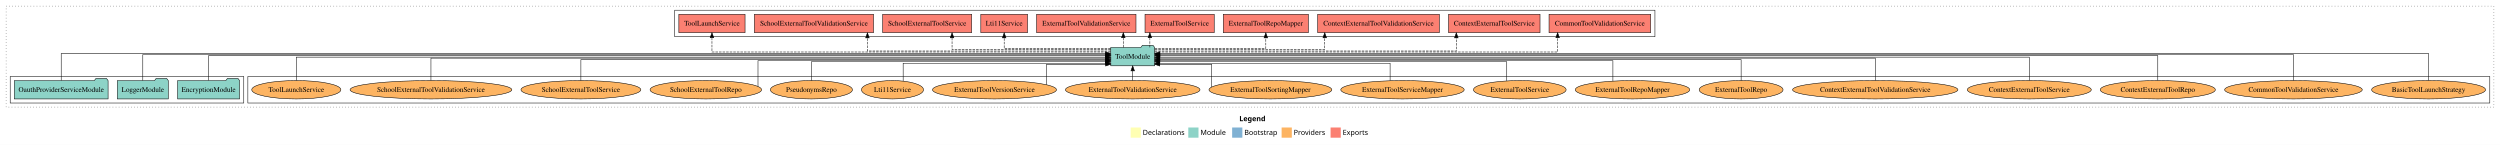
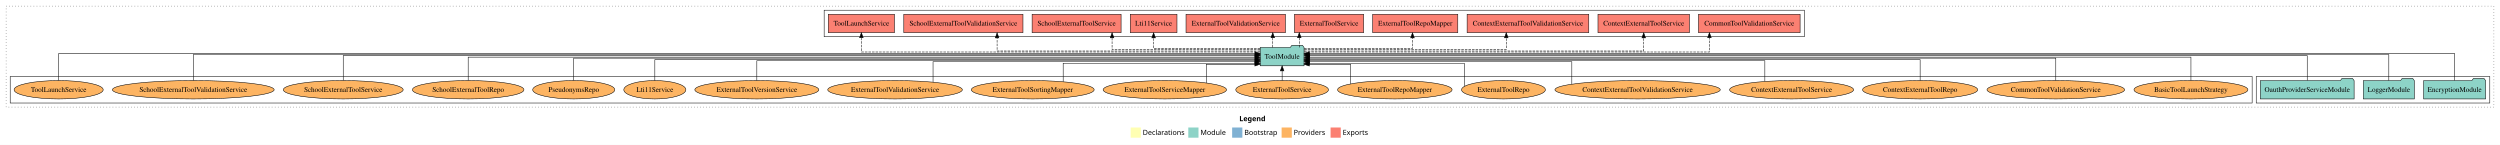
<svg xmlns="http://www.w3.org/2000/svg" width="4902pt" height="284pt" viewBox="0.00 0.00 4902.00 284.00">
  <g id="graph0" class="graph" transform="scale(1 1) rotate(0) translate(4 280)">
    <polygon fill="white" stroke="transparent" points="-4,4 -4,-280 4898,-280 4898,4 -4,4" />
    <text text-anchor="start" x="2426.01" y="-42.4" font-family="Times-12" font-weight="bold" font-size="14.00">Legend</text>
    <polygon fill="#ffffb3" stroke="transparent" points="2213,-10 2213,-30 2233,-30 2233,-10 2213,-10" />
    <text text-anchor="start" x="2236.63" y="-15.4" font-family="Times-12" font-size="14.00">  Declarations</text>
    <polygon fill="#8dd3c7" stroke="transparent" points="2326,-10 2326,-30 2346,-30 2346,-10 2326,-10" />
    <text text-anchor="start" x="2349.73" y="-15.4" font-family="Times-12" font-size="14.00">  Module</text>
    <polygon fill="#80b1d3" stroke="transparent" points="2412,-10 2412,-30 2432,-30 2432,-10 2412,-10" />
    <text text-anchor="start" x="2435.78" y="-15.4" font-family="Times-12" font-size="14.00">  Bootstrap</text>
    <polygon fill="#fdb462" stroke="transparent" points="2509,-10 2509,-30 2529,-30 2529,-10 2509,-10" />
    <text text-anchor="start" x="2532.67" y="-15.4" font-family="Times-12" font-size="14.00">  Providers</text>
    <polygon fill="#fb8072" stroke="transparent" points="2605,-10 2605,-30 2625,-30 2625,-10 2605,-10" />
    <text text-anchor="start" x="2628.73" y="-15.4" font-family="Times-12" font-size="14.00">  Exports</text>
    <g id="clust1" class="cluster">
      <polygon fill="none" stroke="black" stroke-dasharray="1,5" points="8,-70 8,-268 4886,-268 4886,-70 8,-70" />
    </g>
+     <g id="clust3" class="cluster">
+       <polygon fill="none" stroke="black" points="4420,-78 4420,-130 4878,-130 4878,-78 4420,-78" />
+     </g>
+     <g id="clust4" class="cluster">
+       <polygon fill="none" stroke="black" points="1612,-208 1612,-260 3534,-260 3534,-208 1612,-208" />
+     </g>
    <g id="clust6" class="cluster">
-       <polygon fill="none" stroke="black" points="482,-78 482,-130 4878,-130 4878,-78 482,-78" />
-     </g>
-     <g id="clust4" class="cluster">
-       <polygon fill="none" stroke="black" points="1319,-208 1319,-260 3241,-260 3241,-208 1319,-208" />
-     </g>
-     <g id="clust3" class="cluster">
-       <polygon fill="none" stroke="black" points="16,-78 16,-130 474,-130 474,-78 16,-78" />
+       <polygon fill="none" stroke="black" points="16,-78 16,-130 4412,-130 4412,-78 16,-78" />
    </g>
    <g id="node1" class="node">
-       <polygon fill="#8dd3c7" stroke="black" points="465.76,-122 462.76,-126 441.76,-126 438.76,-122 344.24,-122 344.24,-86 465.76,-86 465.76,-122" />
-       <text text-anchor="middle" x="405" y="-99.8" font-family="Times,serif" font-size="14.00">EncryptionModule</text>
+       <polygon fill="#8dd3c7" stroke="black" points="4869.76,-122 4866.76,-126 4845.76,-126 4842.76,-122 4748.24,-122 4748.24,-86 4869.76,-86 4869.76,-122" />
+       <text text-anchor="middle" x="4809" y="-99.8" font-family="Times,serif" font-size="14.00">EncryptionModule</text>
    </g>
    <g id="node4" class="node">
-       <polygon fill="#8dd3c7" stroke="black" points="2259.99,-187 2256.99,-191 2235.99,-191 2232.99,-187 2174.01,-187 2174.01,-151 2259.99,-151 2259.99,-187" />
-       <text text-anchor="middle" x="2217" y="-164.8" font-family="Times,serif" font-size="14.00">ToolModule</text>
+       <polygon fill="#8dd3c7" stroke="black" points="2552.99,-187 2549.99,-191 2528.99,-191 2525.99,-187 2467.01,-187 2467.01,-151 2552.99,-151 2552.99,-187" />
+       <text text-anchor="middle" x="2510" y="-164.8" font-family="Times,serif" font-size="14.00">ToolModule</text>
    </g>
    <g id="edge1" class="edge">
-       <path fill="none" stroke="black" d="M405,-122.31C405,-142.15 405,-171 405,-171 405,-171 2164,-171 2164,-171" />
-       <polygon fill="black" stroke="black" points="2164,-174.5 2174,-171 2164,-167.5 2164,-174.5" />
+       <path fill="none" stroke="black" d="M4809,-122.28C4809,-143.32 4809,-175 4809,-175 4809,-175 2563.12,-175 2563.12,-175" />
+       <polygon fill="black" stroke="black" points="2563.12,-171.5 2553.12,-175 2563.11,-178.5 2563.12,-171.5" />
    </g>
    <g id="node2" class="node">
-       <polygon fill="#8dd3c7" stroke="black" points="325.98,-122 322.98,-126 301.98,-126 298.98,-122 226.02,-122 226.02,-86 325.98,-86 325.98,-122" />
-       <text text-anchor="middle" x="276" y="-99.8" font-family="Times,serif" font-size="14.00">LoggerModule</text>
+       <polygon fill="#8dd3c7" stroke="black" points="4729.98,-122 4726.98,-126 4705.98,-126 4702.98,-122 4630.02,-122 4630.02,-86 4729.98,-86 4729.98,-122" />
+       <text text-anchor="middle" x="4680" y="-99.8" font-family="Times,serif" font-size="14.00">LoggerModule</text>
    </g>
    <g id="edge2" class="edge">
-       <path fill="none" stroke="black" d="M276,-122.13C276,-142.57 276,-173 276,-173 276,-173 2163.74,-173 2163.74,-173" />
-       <polygon fill="black" stroke="black" points="2163.74,-176.5 2173.74,-173 2163.74,-169.5 2163.74,-176.5" />
+       <path fill="none" stroke="black" d="M4680,-122.13C4680,-142.57 4680,-173 4680,-173 4680,-173 2563.35,-173 2563.35,-173" />
+       <polygon fill="black" stroke="black" points="2563.35,-169.5 2553.35,-173 2563.35,-176.5 2563.35,-169.5" />
    </g>
    <g id="node3" class="node">
-       <polygon fill="#8dd3c7" stroke="black" points="207.95,-122 204.95,-126 183.95,-126 180.95,-122 24.05,-122 24.05,-86 207.95,-86 207.95,-122" />
-       <text text-anchor="middle" x="116" y="-99.8" font-family="Times,serif" font-size="14.00">OauthProviderServiceModule</text>
+       <polygon fill="#8dd3c7" stroke="black" points="4611.95,-122 4608.95,-126 4587.95,-126 4584.95,-122 4428.05,-122 4428.05,-86 4611.95,-86 4611.95,-122" />
+       <text text-anchor="middle" x="4520" y="-99.8" font-family="Times,serif" font-size="14.00">OauthProviderServiceModule</text>
    </g>
    <g id="edge3" class="edge">
-       <path fill="none" stroke="black" d="M116,-122.28C116,-143.32 116,-175 116,-175 116,-175 2163.6,-175 2163.6,-175" />
-       <polygon fill="black" stroke="black" points="2163.6,-178.5 2173.6,-175 2163.6,-171.5 2163.6,-178.5" />
+       <path fill="none" stroke="black" d="M4520,-122.31C4520,-142.15 4520,-171 4520,-171 4520,-171 2563.38,-171 2563.38,-171" />
+       <polygon fill="black" stroke="black" points="2563.38,-167.5 2553.38,-171 2563.38,-174.5 2563.38,-167.5" />
    </g>
    <g id="node5" class="node">
-       <polygon fill="#fb8072" stroke="black" points="3232.64,-252 3033.36,-252 3033.36,-216 3232.64,-216 3232.64,-252" />
-       <text text-anchor="middle" x="3133" y="-229.8" font-family="Times,serif" font-size="14.00">CommonToolValidationService </text>
+       <polygon fill="#fb8072" stroke="black" points="3525.64,-252 3326.36,-252 3326.36,-216 3525.64,-216 3525.64,-252" />
+       <text text-anchor="middle" x="3426" y="-229.8" font-family="Times,serif" font-size="14.00">CommonToolValidationService </text>
    </g>
    <g id="edge4" class="edge">
-       <path fill="none" stroke="black" stroke-dasharray="5,2" d="M2260.04,-178C2430.65,-178 3050.19,-178 3050.19,-178 3050.19,-178 3050.19,-205.97 3050.19,-205.97" />
-       <polygon fill="black" stroke="black" points="3046.69,-205.97 3050.19,-215.97 3053.69,-205.97 3046.69,-205.97" />
+       <path fill="none" stroke="black" stroke-dasharray="5,2" d="M2553.28,-178C2724.85,-178 3347.86,-178 3347.86,-178 3347.86,-178 3347.86,-205.97 3347.86,-205.97" />
+       <polygon fill="black" stroke="black" points="3344.36,-205.97 3347.86,-215.97 3351.36,-205.97 3344.36,-205.97" />
    </g>
    <g id="node6" class="node">
-       <polygon fill="#fb8072" stroke="black" points="3015.68,-252 2836.32,-252 2836.32,-216 3015.68,-216 3015.68,-252" />
-       <text text-anchor="middle" x="2926" y="-229.8" font-family="Times,serif" font-size="14.00">ContextExternalToolService </text>
+       <polygon fill="#fb8072" stroke="black" points="3308.68,-252 3129.32,-252 3129.32,-216 3308.68,-216 3308.68,-252" />
+       <text text-anchor="middle" x="3219" y="-229.8" font-family="Times,serif" font-size="14.00">ContextExternalToolService </text>
    </g>
    <g id="edge5" class="edge">
-       <path fill="none" stroke="black" stroke-dasharray="5,2" d="M2260.12,-180C2402.94,-180 2851.57,-180 2851.57,-180 2851.57,-180 2851.57,-205.72 2851.57,-205.72" />
-       <polygon fill="black" stroke="black" points="2848.07,-205.72 2851.57,-215.72 2855.07,-205.72 2848.07,-205.72" />
+       <path fill="none" stroke="black" stroke-dasharray="5,2" d="M2553.02,-180C2706.63,-180 3219,-180 3219,-180 3219,-180 3219,-205.72 3219,-205.72" />
+       <polygon fill="black" stroke="black" points="3215.5,-205.72 3219,-215.72 3222.5,-205.72 3215.5,-205.72" />
    </g>
    <g id="node7" class="node">
-       <polygon fill="#fb8072" stroke="black" points="2818.28,-252 2579.72,-252 2579.72,-216 2818.28,-216 2818.28,-252" />
-       <text text-anchor="middle" x="2699" y="-229.8" font-family="Times,serif" font-size="14.00">ContextExternalToolValidationService </text>
+       <polygon fill="#fb8072" stroke="black" points="3111.28,-252 2872.72,-252 2872.72,-216 3111.28,-216 3111.28,-252" />
+       <text text-anchor="middle" x="2992" y="-229.8" font-family="Times,serif" font-size="14.00">ContextExternalToolValidationService </text>
    </g>
    <g id="edge6" class="edge">
-       <path fill="none" stroke="black" stroke-dasharray="5,2" d="M2260.19,-183C2359.1,-183 2593.53,-183 2593.53,-183 2593.53,-183 2593.53,-205.88 2593.53,-205.88" />
-       <polygon fill="black" stroke="black" points="2590.03,-205.88 2593.53,-215.88 2597.03,-205.88 2590.03,-205.88" />
+       <path fill="none" stroke="black" stroke-dasharray="5,2" d="M2553.34,-183C2664.22,-183 2949.49,-183 2949.49,-183 2949.49,-183 2949.49,-205.88 2949.49,-205.88" />
+       <polygon fill="black" stroke="black" points="2945.99,-205.88 2949.49,-215.88 2952.99,-205.88 2945.99,-205.88" />
    </g>
    <g id="node8" class="node">
-       <polygon fill="#fb8072" stroke="black" points="2561.45,-252 2394.55,-252 2394.55,-216 2561.45,-216 2561.45,-252" />
-       <text text-anchor="middle" x="2478" y="-229.8" font-family="Times,serif" font-size="14.00">ExternalToolRepoMapper </text>
+       <polygon fill="#fb8072" stroke="black" points="2854.45,-252 2687.55,-252 2687.55,-216 2854.45,-216 2854.45,-252" />
+       <text text-anchor="middle" x="2771" y="-229.8" font-family="Times,serif" font-size="14.00">ExternalToolRepoMapper </text>
    </g>
    <g id="edge7" class="edge">
-       <path fill="none" stroke="black" stroke-dasharray="5,2" d="M2260.1,-185C2334.23,-185 2478,-185 2478,-185 2478,-185 2478,-205.75 2478,-205.75" />
-       <polygon fill="black" stroke="black" points="2474.5,-205.75 2478,-215.75 2481.5,-205.75 2474.5,-205.75" />
+       <path fill="none" stroke="black" stroke-dasharray="5,2" d="M2553.07,-185C2625.91,-185 2765.59,-185 2765.59,-185 2765.59,-185 2765.59,-205.75 2765.59,-205.75" />
+       <polygon fill="black" stroke="black" points="2762.09,-205.75 2765.59,-215.75 2769.09,-205.75 2762.09,-205.75" />
    </g>
    <g id="node9" class="node">
-       <polygon fill="#fb8072" stroke="black" points="2376.84,-252 2241.16,-252 2241.16,-216 2376.84,-216 2376.84,-252" />
-       <text text-anchor="middle" x="2309" y="-229.8" font-family="Times,serif" font-size="14.00">ExternalToolService </text>
+       <polygon fill="#fb8072" stroke="black" points="2669.84,-252 2534.16,-252 2534.16,-216 2669.84,-216 2669.84,-252" />
+       <text text-anchor="middle" x="2602" y="-229.8" font-family="Times,serif" font-size="14.00">ExternalToolService </text>
    </g>
    <g id="edge8" class="edge">
-       <path fill="none" stroke="black" stroke-dasharray="5,2" d="M2250.66,-187.11C2250.66,-187.11 2250.66,-205.99 2250.66,-205.99" />
-       <polygon fill="black" stroke="black" points="2247.16,-205.99 2250.66,-215.99 2254.16,-205.99 2247.16,-205.99" />
+       <path fill="none" stroke="black" stroke-dasharray="5,2" d="M2543.66,-187.11C2543.66,-187.11 2543.66,-205.99 2543.66,-205.99" />
+       <polygon fill="black" stroke="black" points="2540.16,-205.99 2543.66,-215.99 2547.16,-205.99 2540.16,-205.99" />
    </g>
    <g id="node10" class="node">
-       <polygon fill="#fb8072" stroke="black" points="2223.44,-252 2028.56,-252 2028.56,-216 2223.44,-216 2223.44,-252" />
-       <text text-anchor="middle" x="2126" y="-229.8" font-family="Times,serif" font-size="14.00">ExternalToolValidationService </text>
+       <polygon fill="#fb8072" stroke="black" points="2516.44,-252 2321.56,-252 2321.56,-216 2516.44,-216 2516.44,-252" />
+       <text text-anchor="middle" x="2419" y="-229.8" font-family="Times,serif" font-size="14.00">ExternalToolValidationService </text>
    </g>
    <g id="edge9" class="edge">
-       <path fill="none" stroke="black" stroke-dasharray="5,2" d="M2198.61,-187.11C2198.61,-187.11 2198.61,-205.99 2198.61,-205.99" />
-       <polygon fill="black" stroke="black" points="2195.11,-205.99 2198.61,-215.99 2202.11,-205.99 2195.11,-205.99" />
+       <path fill="none" stroke="black" stroke-dasharray="5,2" d="M2491.61,-187.11C2491.61,-187.11 2491.61,-205.99 2491.61,-205.99" />
+       <polygon fill="black" stroke="black" points="2488.11,-205.99 2491.61,-215.99 2495.11,-205.99 2488.11,-205.99" />
    </g>
    <g id="node11" class="node">
-       <polygon fill="#fb8072" stroke="black" points="2010.81,-252 1919.19,-252 1919.19,-216 2010.81,-216 2010.81,-252" />
-       <text text-anchor="middle" x="1965" y="-229.8" font-family="Times,serif" font-size="14.00">Lti11Service </text>
+       <polygon fill="#fb8072" stroke="black" points="2303.81,-252 2212.19,-252 2212.19,-216 2303.81,-216 2303.81,-252" />
+       <text text-anchor="middle" x="2258" y="-229.8" font-family="Times,serif" font-size="14.00">Lti11Service </text>
    </g>
    <g id="edge10" class="edge">
-       <path fill="none" stroke="black" stroke-dasharray="5,2" d="M2173.97,-185C2101.99,-185 1965,-185 1965,-185 1965,-185 1965,-205.75 1965,-205.75" />
-       <polygon fill="black" stroke="black" points="1961.5,-205.75 1965,-215.75 1968.5,-205.75 1961.5,-205.75" />
+       <path fill="none" stroke="black" stroke-dasharray="5,2" d="M2466.97,-185C2394.99,-185 2258,-185 2258,-185 2258,-185 2258,-205.75 2258,-205.75" />
+       <polygon fill="black" stroke="black" points="2254.5,-205.75 2258,-215.75 2261.5,-205.75 2254.5,-205.75" />
    </g>
    <g id="node12" class="node">
-       <polygon fill="#fb8072" stroke="black" points="1901.23,-252 1726.77,-252 1726.77,-216 1901.23,-216 1901.23,-252" />
-       <text text-anchor="middle" x="1814" y="-229.8" font-family="Times,serif" font-size="14.00">SchoolExternalToolService </text>
+       <polygon fill="#fb8072" stroke="black" points="2194.23,-252 2019.77,-252 2019.77,-216 2194.23,-216 2194.23,-252" />
+       <text text-anchor="middle" x="2107" y="-229.8" font-family="Times,serif" font-size="14.00">SchoolExternalToolService </text>
    </g>
    <g id="edge11" class="edge">
-       <path fill="none" stroke="black" stroke-dasharray="5,2" d="M2173.92,-183C2079.53,-183 1862.8,-183 1862.8,-183 1862.8,-183 1862.8,-205.88 1862.8,-205.88" />
-       <polygon fill="black" stroke="black" points="1859.3,-205.88 1862.8,-215.88 1866.3,-205.88 1859.3,-205.88" />
+       <path fill="none" stroke="black" stroke-dasharray="5,2" d="M2466.75,-183C2376.53,-183 2176.57,-183 2176.57,-183 2176.57,-183 2176.57,-205.88 2176.57,-205.88" />
+       <polygon fill="black" stroke="black" points="2173.07,-205.88 2176.57,-215.88 2180.07,-205.88 2173.07,-205.88" />
    </g>
    <g id="node13" class="node">
-       <polygon fill="#fb8072" stroke="black" points="1708.83,-252 1475.17,-252 1475.17,-216 1708.83,-216 1708.83,-252" />
-       <text text-anchor="middle" x="1592" y="-229.8" font-family="Times,serif" font-size="14.00">SchoolExternalToolValidationService </text>
+       <polygon fill="#fb8072" stroke="black" points="2001.83,-252 1768.17,-252 1768.17,-216 2001.83,-216 2001.83,-252" />
+       <text text-anchor="middle" x="1885" y="-229.8" font-family="Times,serif" font-size="14.00">SchoolExternalToolValidationService </text>
    </g>
    <g id="edge12" class="edge">
-       <path fill="none" stroke="black" stroke-dasharray="5,2" d="M2173.99,-180C2049.38,-180 1696.87,-180 1696.87,-180 1696.87,-180 1696.87,-205.72 1696.87,-205.72" />
-       <polygon fill="black" stroke="black" points="1693.37,-205.72 1696.87,-215.72 1700.37,-205.72 1693.37,-205.72" />
+       <path fill="none" stroke="black" stroke-dasharray="5,2" d="M2466.61,-180C2335.29,-180 1951.11,-180 1951.11,-180 1951.11,-180 1951.11,-205.72 1951.11,-205.72" />
+       <polygon fill="black" stroke="black" points="1947.61,-205.72 1951.11,-215.72 1954.61,-205.72 1947.61,-205.72" />
    </g>
    <g id="node14" class="node">
-       <polygon fill="#fb8072" stroke="black" points="1456.9,-252 1327.1,-252 1327.1,-216 1456.9,-216 1456.9,-252" />
-       <text text-anchor="middle" x="1392" y="-229.8" font-family="Times,serif" font-size="14.00">ToolLaunchService </text>
+       <polygon fill="#fb8072" stroke="black" points="1749.9,-252 1620.1,-252 1620.1,-216 1749.9,-216 1749.9,-252" />
+       <text text-anchor="middle" x="1685" y="-229.8" font-family="Times,serif" font-size="14.00">ToolLaunchService </text>
    </g>
    <g id="edge13" class="edge">
-       <path fill="none" stroke="black" stroke-dasharray="5,2" d="M2173.81,-178C2004.06,-178 1392,-178 1392,-178 1392,-178 1392,-205.97 1392,-205.97" />
-       <polygon fill="black" stroke="black" points="1388.5,-205.97 1392,-215.97 1395.5,-205.97 1388.5,-205.97" />
+       <path fill="none" stroke="black" stroke-dasharray="5,2" d="M2466.81,-178C2297.06,-178 1685,-178 1685,-178 1685,-178 1685,-205.97 1685,-205.97" />
+       <polygon fill="black" stroke="black" points="1681.5,-205.97 1685,-215.97 1688.5,-205.97 1681.5,-205.97" />
    </g>
    <g id="node15" class="node">
-       <ellipse fill="#fdb462" stroke="black" cx="4758" cy="-104" rx="111.74" ry="18" />
-       <text text-anchor="middle" x="4758" y="-99.8" font-family="Times,serif" font-size="14.00">BasicToolLaunchStrategy</text>
+       <ellipse fill="#fdb462" stroke="black" cx="4292" cy="-104" rx="111.74" ry="18" />
+       <text text-anchor="middle" x="4292" y="-99.8" font-family="Times,serif" font-size="14.00">BasicToolLaunchStrategy</text>
    </g>
    <g id="edge14" class="edge">
-       <path fill="none" stroke="black" d="M4758,-122.28C4758,-143.32 4758,-175 4758,-175 4758,-175 2270.04,-175 2270.04,-175" />
-       <polygon fill="black" stroke="black" points="2270.04,-171.5 2260.04,-175 2270.04,-178.5 2270.04,-171.5" />
+       <path fill="none" stroke="black" d="M4292,-122.17C4292,-141.09 4292,-168 4292,-168 4292,-168 2563.17,-168 2563.17,-168" />
+       <polygon fill="black" stroke="black" points="2563.17,-164.5 2553.17,-168 2563.17,-171.5 2563.17,-164.5" />
    </g>
    <g id="node16" class="node">
-       <ellipse fill="#fdb462" stroke="black" cx="4493" cy="-104" rx="134.89" ry="18" />
-       <text text-anchor="middle" x="4493" y="-99.8" font-family="Times,serif" font-size="14.00">CommonToolValidationService</text>
+       <ellipse fill="#fdb462" stroke="black" cx="4027" cy="-104" rx="134.89" ry="18" />
+       <text text-anchor="middle" x="4027" y="-99.8" font-family="Times,serif" font-size="14.00">CommonToolValidationService</text>
    </g>
    <g id="edge15" class="edge">
-       <path fill="none" stroke="black" d="M4493,-122.13C4493,-142.57 4493,-173 4493,-173 4493,-173 2270.43,-173 2270.43,-173" />
-       <polygon fill="black" stroke="black" points="2270.43,-169.5 2260.43,-173 2270.43,-176.5 2270.43,-169.5" />
+       <path fill="none" stroke="black" d="M4027,-122.27C4027,-140.56 4027,-166 4027,-166 4027,-166 2563.36,-166 2563.36,-166" />
+       <polygon fill="black" stroke="black" points="2563.36,-162.5 2553.36,-166 2563.36,-169.5 2563.36,-162.5" />
    </g>
    <g id="node17" class="node">
-       <ellipse fill="#fdb462" stroke="black" cx="4227" cy="-104" rx="112.9" ry="18" />
-       <text text-anchor="middle" x="4227" y="-99.8" font-family="Times,serif" font-size="14.00">ContextExternalToolRepo</text>
+       <ellipse fill="#fdb462" stroke="black" cx="3761" cy="-104" rx="112.9" ry="18" />
+       <text text-anchor="middle" x="3761" y="-99.8" font-family="Times,serif" font-size="14.00">ContextExternalToolRepo</text>
    </g>
    <g id="edge16" class="edge">
-       <path fill="none" stroke="black" d="M4227,-122.31C4227,-142.15 4227,-171 4227,-171 4227,-171 2270.38,-171 2270.38,-171" />
-       <polygon fill="black" stroke="black" points="2270.38,-167.5 2260.38,-171 2270.38,-174.5 2270.38,-167.5" />
+       <path fill="none" stroke="black" d="M3761,-122.02C3761,-139.37 3761,-163 3761,-163 3761,-163 2563.06,-163 2563.06,-163" />
+       <polygon fill="black" stroke="black" points="2563.06,-159.5 2553.06,-163 2563.06,-166.5 2563.06,-159.5" />
    </g>
    <g id="node18" class="node">
-       <ellipse fill="#fdb462" stroke="black" cx="3975" cy="-104" rx="121.55" ry="18" />
-       <text text-anchor="middle" x="3975" y="-99.8" font-family="Times,serif" font-size="14.00">ContextExternalToolService</text>
+       <ellipse fill="#fdb462" stroke="black" cx="3509" cy="-104" rx="121.55" ry="18" />
+       <text text-anchor="middle" x="3509" y="-99.8" font-family="Times,serif" font-size="14.00">ContextExternalToolService</text>
    </g>
    <g id="edge17" class="edge">
-       <path fill="none" stroke="black" d="M3975,-122.17C3975,-141.09 3975,-168 3975,-168 3975,-168 2270.02,-168 2270.02,-168" />
-       <polygon fill="black" stroke="black" points="2270.02,-164.5 2260.02,-168 2270.02,-171.5 2270.02,-164.5" />
+       <path fill="none" stroke="black" d="M3456.52,-120.49C3456.52,-137.32 3456.52,-161 3456.52,-161 3456.52,-161 2563.13,-161 2563.13,-161" />
+       <polygon fill="black" stroke="black" points="2563.13,-157.5 2553.13,-161 2563.13,-164.5 2563.13,-157.5" />
    </g>
    <g id="node19" class="node">
-       <ellipse fill="#fdb462" stroke="black" cx="3673" cy="-104" rx="162.08" ry="18" />
-       <text text-anchor="middle" x="3673" y="-99.8" font-family="Times,serif" font-size="14.00">ContextExternalToolValidationService</text>
+       <ellipse fill="#fdb462" stroke="black" cx="3207" cy="-104" rx="162.08" ry="18" />
+       <text text-anchor="middle" x="3207" y="-99.8" font-family="Times,serif" font-size="14.00">ContextExternalToolValidationService</text>
    </g>
    <g id="edge18" class="edge">
-       <path fill="none" stroke="black" d="M3673,-122.27C3673,-140.56 3673,-166 3673,-166 3673,-166 2270.18,-166 2270.18,-166" />
-       <polygon fill="black" stroke="black" points="2270.18,-162.5 2260.18,-166 2270.18,-169.5 2270.18,-162.5" />
+       <path fill="none" stroke="black" d="M3078.05,-115.13C3078.05,-131.2 3078.05,-159 3078.05,-159 3078.05,-159 2563.16,-159 2563.16,-159" />
+       <polygon fill="black" stroke="black" points="2563.16,-155.5 2553.16,-159 2563.16,-162.5 2563.16,-155.5" />
    </g>
    <g id="node20" class="node">
-       <ellipse fill="#fdb462" stroke="black" cx="3410" cy="-104" rx="82.24" ry="18" />
-       <text text-anchor="middle" x="3410" y="-99.8" font-family="Times,serif" font-size="14.00">ExternalToolRepo</text>
+       <ellipse fill="#fdb462" stroke="black" cx="2944" cy="-104" rx="82.24" ry="18" />
+       <text text-anchor="middle" x="2944" y="-99.8" font-family="Times,serif" font-size="14.00">ExternalToolRepo</text>
    </g>
    <g id="edge19" class="edge">
-       <path fill="none" stroke="black" d="M3410,-122.02C3410,-139.37 3410,-163 3410,-163 3410,-163 2270.16,-163 2270.16,-163" />
-       <polygon fill="black" stroke="black" points="2270.16,-159.5 2260.16,-163 2270.16,-166.5 2270.16,-159.5" />
+       <path fill="none" stroke="black" d="M2867.12,-110.8C2867.12,-124.89 2867.12,-156 2867.12,-156 2867.12,-156 2563.08,-156 2563.08,-156" />
+       <polygon fill="black" stroke="black" points="2563.08,-152.5 2553.08,-156 2563.08,-159.5 2563.08,-152.5" />
    </g>
    <g id="node21" class="node">
-       <ellipse fill="#fdb462" stroke="black" cx="3197" cy="-104" rx="112.3" ry="18" />
-       <text text-anchor="middle" x="3197" y="-99.8" font-family="Times,serif" font-size="14.00">ExternalToolRepoMapper</text>
+       <ellipse fill="#fdb462" stroke="black" cx="2731" cy="-104" rx="112.3" ry="18" />
+       <text text-anchor="middle" x="2731" y="-99.8" font-family="Times,serif" font-size="14.00">ExternalToolRepoMapper</text>
    </g>
    <g id="edge20" class="edge">
-       <path fill="none" stroke="black" d="M3158.58,-121.1C3158.58,-137.89 3158.58,-161 3158.58,-161 3158.58,-161 2270.21,-161 2270.21,-161" />
-       <polygon fill="black" stroke="black" points="2270.21,-157.5 2260.21,-161 2270.21,-164.5 2270.21,-157.5" />
+       <path fill="none" stroke="black" d="M2644.14,-115.6C2644.14,-130.37 2644.14,-154 2644.14,-154 2644.14,-154 2563.18,-154 2563.18,-154" />
+       <polygon fill="black" stroke="black" points="2563.18,-150.5 2553.18,-154 2563.18,-157.5 2563.18,-150.5" />
    </g>
    <g id="node22" class="node">
-       <ellipse fill="#fdb462" stroke="black" cx="2976" cy="-104" rx="90.89" ry="18" />
-       <text text-anchor="middle" x="2976" y="-99.8" font-family="Times,serif" font-size="14.00">ExternalToolService</text>
+       <ellipse fill="#fdb462" stroke="black" cx="2510" cy="-104" rx="90.89" ry="18" />
+       <text text-anchor="middle" x="2510" y="-99.8" font-family="Times,serif" font-size="14.00">ExternalToolService</text>
    </g>
    <g id="edge21" class="edge">
-       <path fill="none" stroke="black" d="M2950.45,-121.4C2950.45,-137.52 2950.45,-159 2950.45,-159 2950.45,-159 2270.14,-159 2270.14,-159" />
-       <polygon fill="black" stroke="black" points="2270.14,-155.5 2260.14,-159 2270.14,-162.5 2270.14,-155.5" />
+       <path fill="none" stroke="black" d="M2510,-122.11C2510,-122.11 2510,-140.99 2510,-140.99" />
+       <polygon fill="black" stroke="black" points="2506.5,-140.99 2510,-150.99 2513.5,-140.99 2506.5,-140.99" />
    </g>
    <g id="node23" class="node">
-       <ellipse fill="#fdb462" stroke="black" cx="2746" cy="-104" rx="120.95" ry="18" />
-       <text text-anchor="middle" x="2746" y="-99.8" font-family="Times,serif" font-size="14.00">ExternalToolServiceMapper</text>
+       <ellipse fill="#fdb462" stroke="black" cx="2280" cy="-104" rx="120.95" ry="18" />
+       <text text-anchor="middle" x="2280" y="-99.8" font-family="Times,serif" font-size="14.00">ExternalToolServiceMapper</text>
    </g>
    <g id="edge22" class="edge">
-       <path fill="none" stroke="black" d="M2721.71,-121.9C2721.71,-136.94 2721.71,-156 2721.71,-156 2721.71,-156 2270.03,-156 2270.03,-156" />
-       <polygon fill="black" stroke="black" points="2270.03,-152.5 2260.03,-156 2270.03,-159.5 2270.03,-152.5" />
+       <path fill="none" stroke="black" d="M2361.38,-117.4C2361.38,-132.21 2361.38,-154 2361.38,-154 2361.38,-154 2456.61,-154 2456.61,-154" />
+       <polygon fill="black" stroke="black" points="2456.61,-157.5 2466.61,-154 2456.61,-150.5 2456.61,-157.5" />
    </g>
    <g id="node24" class="node">
-       <ellipse fill="#fdb462" stroke="black" cx="2487" cy="-104" rx="120.41" ry="18" />
-       <text text-anchor="middle" x="2487" y="-99.8" font-family="Times,serif" font-size="14.00">ExternalToolSortingMapper</text>
+       <ellipse fill="#fdb462" stroke="black" cx="2021" cy="-104" rx="120.41" ry="18" />
+       <text text-anchor="middle" x="2021" y="-99.8" font-family="Times,serif" font-size="14.00">ExternalToolSortingMapper</text>
    </g>
    <g id="edge23" class="edge">
-       <path fill="none" stroke="black" d="M2371.61,-109.35C2371.61,-122.25 2371.61,-154 2371.61,-154 2371.61,-154 2270.07,-154 2270.07,-154" />
-       <polygon fill="black" stroke="black" points="2270.07,-150.5 2260.07,-154 2270.07,-157.5 2270.07,-150.5" />
+       <path fill="none" stroke="black" d="M2080.67,-119.88C2080.67,-135.18 2080.67,-156 2080.67,-156 2080.67,-156 2456.87,-156 2456.87,-156" />
+       <polygon fill="black" stroke="black" points="2456.87,-159.5 2466.87,-156 2456.87,-152.5 2456.87,-159.5" />
    </g>
    <g id="node25" class="node">
-       <ellipse fill="#fdb462" stroke="black" cx="2217" cy="-104" rx="131.92" ry="18" />
-       <text text-anchor="middle" x="2217" y="-99.8" font-family="Times,serif" font-size="14.00">ExternalToolValidationService</text>
+       <ellipse fill="#fdb462" stroke="black" cx="1751" cy="-104" rx="131.92" ry="18" />
+       <text text-anchor="middle" x="1751" y="-99.8" font-family="Times,serif" font-size="14.00">ExternalToolValidationService</text>
    </g>
    <g id="edge24" class="edge">
-       <path fill="none" stroke="black" d="M2217,-122.11C2217,-122.11 2217,-140.99 2217,-140.99" />
-       <polygon fill="black" stroke="black" points="2213.5,-140.99 2217,-150.99 2220.5,-140.99 2213.5,-140.99" />
+       <path fill="none" stroke="black" d="M1825.52,-119.03C1825.52,-135.31 1825.52,-159 1825.52,-159 1825.52,-159 2456.92,-159 2456.92,-159" />
+       <polygon fill="black" stroke="black" points="2456.92,-162.5 2466.92,-159 2456.92,-155.5 2456.92,-162.5" />
    </g>
    <g id="node26" class="node">
-       <ellipse fill="#fdb462" stroke="black" cx="1946" cy="-104" rx="121.53" ry="18" />
-       <text text-anchor="middle" x="1946" y="-99.8" font-family="Times,serif" font-size="14.00">ExternalToolVersionService</text>
+       <ellipse fill="#fdb462" stroke="black" cx="1480" cy="-104" rx="121.53" ry="18" />
+       <text text-anchor="middle" x="1480" y="-99.8" font-family="Times,serif" font-size="14.00">ExternalToolVersionService</text>
    </g>
    <g id="edge25" class="edge">
-       <path fill="none" stroke="black" d="M2048.15,-114.12C2048.15,-128.73 2048.15,-154 2048.15,-154 2048.15,-154 2163.95,-154 2163.95,-154" />
-       <polygon fill="black" stroke="black" points="2163.95,-157.5 2173.95,-154 2163.95,-150.5 2163.95,-157.5" />
+       <path fill="none" stroke="black" d="M1480,-122.04C1480,-138.73 1480,-161 1480,-161 1480,-161 2456.73,-161 2456.73,-161" />
+       <polygon fill="black" stroke="black" points="2456.73,-164.5 2466.73,-161 2456.73,-157.5 2456.73,-164.5" />
    </g>
    <g id="node27" class="node">
-       <ellipse fill="#fdb462" stroke="black" cx="1746" cy="-104" rx="60.83" ry="18" />
-       <text text-anchor="middle" x="1746" y="-99.8" font-family="Times,serif" font-size="14.00">Lti11Service</text>
+       <ellipse fill="#fdb462" stroke="black" cx="1280" cy="-104" rx="60.83" ry="18" />
+       <text text-anchor="middle" x="1280" y="-99.8" font-family="Times,serif" font-size="14.00">Lti11Service</text>
    </g>
    <g id="edge26" class="edge">
-       <path fill="none" stroke="black" d="M1766.9,-121.03C1766.9,-136.19 1766.9,-156 1766.9,-156 1766.9,-156 2163.84,-156 2163.84,-156" />
-       <polygon fill="black" stroke="black" points="2163.84,-159.5 2173.84,-156 2163.84,-152.5 2163.84,-159.5" />
+       <path fill="none" stroke="black" d="M1280,-122.02C1280,-139.37 1280,-163 1280,-163 1280,-163 2456.94,-163 2456.94,-163" />
+       <polygon fill="black" stroke="black" points="2456.94,-166.5 2466.94,-163 2456.94,-159.5 2456.94,-166.5" />
    </g>
    <g id="node28" class="node">
-       <ellipse fill="#fdb462" stroke="black" cx="1587" cy="-104" rx="80.48" ry="18" />
-       <text text-anchor="middle" x="1587" y="-99.8" font-family="Times,serif" font-size="14.00">PseudonymsRepo</text>
+       <ellipse fill="#fdb462" stroke="black" cx="1121" cy="-104" rx="80.48" ry="18" />
+       <text text-anchor="middle" x="1121" y="-99.8" font-family="Times,serif" font-size="14.00">PseudonymsRepo</text>
    </g>
    <g id="edge27" class="edge">
-       <path fill="none" stroke="black" d="M1587,-122.01C1587,-138.05 1587,-159 1587,-159 1587,-159 2163.7,-159 2163.7,-159" />
-       <polygon fill="black" stroke="black" points="2163.7,-162.5 2173.7,-159 2163.7,-155.5 2163.7,-162.5" />
+       <path fill="none" stroke="black" d="M1121,-122.27C1121,-140.56 1121,-166 1121,-166 1121,-166 2456.91,-166 2456.91,-166" />
+       <polygon fill="black" stroke="black" points="2456.91,-169.5 2466.91,-166 2456.91,-162.5 2456.91,-169.5" />
    </g>
    <g id="node29" class="node">
-       <ellipse fill="#fdb462" stroke="black" cx="1380" cy="-104" rx="109.39" ry="18" />
-       <text text-anchor="middle" x="1380" y="-99.8" font-family="Times,serif" font-size="14.00">SchoolExternalToolRepo</text>
+       <ellipse fill="#fdb462" stroke="black" cx="914" cy="-104" rx="109.39" ry="18" />
+       <text text-anchor="middle" x="914" y="-99.8" font-family="Times,serif" font-size="14.00">SchoolExternalToolRepo</text>
    </g>
    <g id="edge28" class="edge">
-       <path fill="none" stroke="black" d="M1482.27,-110.54C1482.27,-125.51 1482.27,-161 1482.27,-161 1482.27,-161 2163.78,-161 2163.78,-161" />
-       <polygon fill="black" stroke="black" points="2163.78,-164.5 2173.78,-161 2163.78,-157.5 2163.78,-164.5" />
+       <path fill="none" stroke="black" d="M914,-122.17C914,-141.09 914,-168 914,-168 914,-168 2456.9,-168 2456.9,-168" />
+       <polygon fill="black" stroke="black" points="2456.9,-171.5 2466.9,-168 2456.9,-164.5 2456.9,-171.5" />
    </g>
    <g id="node30" class="node">
-       <ellipse fill="#fdb462" stroke="black" cx="1135" cy="-104" rx="117.54" ry="18" />
-       <text text-anchor="middle" x="1135" y="-99.8" font-family="Times,serif" font-size="14.00">SchoolExternalToolService</text>
+       <ellipse fill="#fdb462" stroke="black" cx="669" cy="-104" rx="117.54" ry="18" />
+       <text text-anchor="middle" x="669" y="-99.8" font-family="Times,serif" font-size="14.00">SchoolExternalToolService</text>
    </g>
    <g id="edge29" class="edge">
-       <path fill="none" stroke="black" d="M1135,-122.02C1135,-139.37 1135,-163 1135,-163 1135,-163 2163.92,-163 2163.92,-163" />
-       <polygon fill="black" stroke="black" points="2163.92,-166.5 2173.92,-163 2163.92,-159.5 2163.92,-166.5" />
+       <path fill="none" stroke="black" d="M669,-122.31C669,-142.15 669,-171 669,-171 669,-171 2456.76,-171 2456.76,-171" />
+       <polygon fill="black" stroke="black" points="2456.76,-174.5 2466.76,-171 2456.76,-167.5 2456.76,-174.5" />
    </g>
    <g id="node31" class="node">
-       <ellipse fill="#fdb462" stroke="black" cx="841" cy="-104" rx="158.57" ry="18" />
-       <text text-anchor="middle" x="841" y="-99.8" font-family="Times,serif" font-size="14.00">SchoolExternalToolValidationService</text>
+       <ellipse fill="#fdb462" stroke="black" cx="375" cy="-104" rx="158.57" ry="18" />
+       <text text-anchor="middle" x="375" y="-99.8" font-family="Times,serif" font-size="14.00">SchoolExternalToolValidationService</text>
    </g>
    <g id="edge30" class="edge">
-       <path fill="none" stroke="black" d="M841,-122.27C841,-140.56 841,-166 841,-166 841,-166 2163.93,-166 2163.93,-166" />
-       <polygon fill="black" stroke="black" points="2163.93,-169.5 2173.93,-166 2163.93,-162.5 2163.93,-169.5" />
+       <path fill="none" stroke="black" d="M375,-122.13C375,-142.57 375,-173 375,-173 375,-173 2456.87,-173 2456.87,-173" />
+       <polygon fill="black" stroke="black" points="2456.87,-176.5 2466.87,-173 2456.87,-169.5 2456.87,-176.5" />
    </g>
    <g id="node32" class="node">
-       <ellipse fill="#fdb462" stroke="black" cx="577" cy="-104" rx="87.38" ry="18" />
-       <text text-anchor="middle" x="577" y="-99.8" font-family="Times,serif" font-size="14.00">ToolLaunchService</text>
+       <ellipse fill="#fdb462" stroke="black" cx="111" cy="-104" rx="87.38" ry="18" />
+       <text text-anchor="middle" x="111" y="-99.8" font-family="Times,serif" font-size="14.00">ToolLaunchService</text>
    </g>
    <g id="edge31" class="edge">
-       <path fill="none" stroke="black" d="M577,-122.17C577,-141.09 577,-168 577,-168 577,-168 2163.98,-168 2163.98,-168" />
-       <polygon fill="black" stroke="black" points="2163.98,-171.5 2173.98,-168 2163.98,-164.5 2163.98,-171.5" />
+       <path fill="none" stroke="black" d="M111,-122.28C111,-143.32 111,-175 111,-175 111,-175 2456.83,-175 2456.83,-175" />
+       <polygon fill="black" stroke="black" points="2456.83,-178.5 2466.83,-175 2456.83,-171.5 2456.83,-178.5" />
    </g>
  </g>
</svg>
